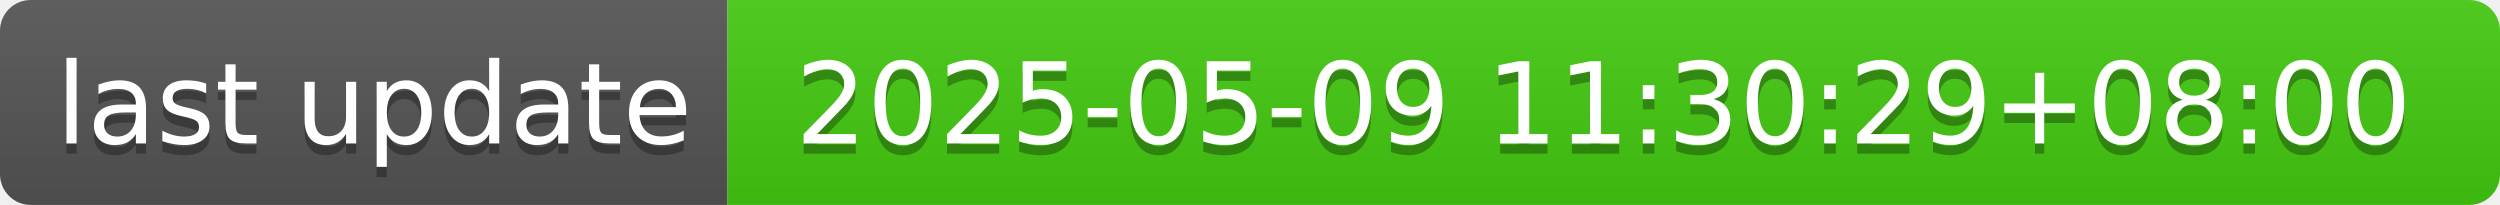
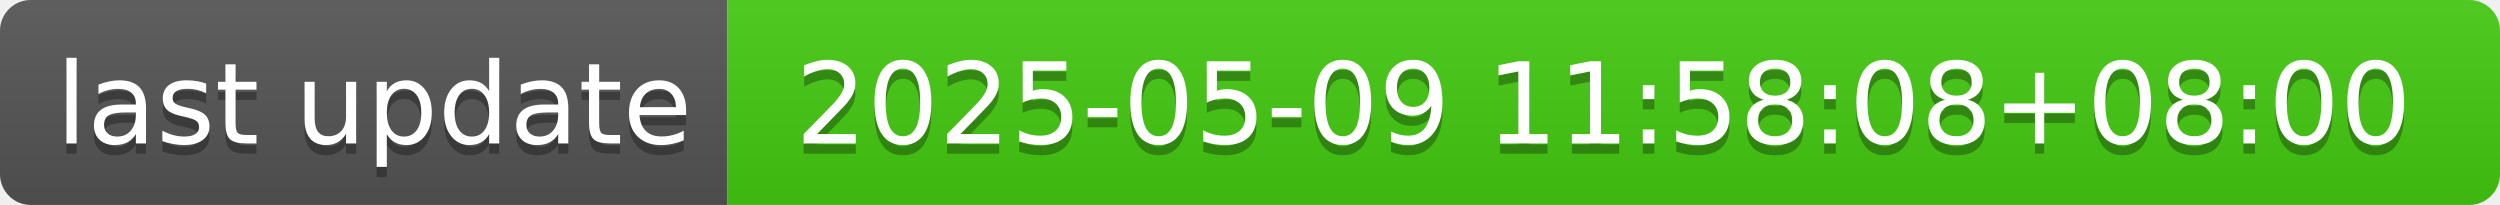
- <svg xmlns="http://www.w3.org/2000/svg" width="244" height="20" role="img" aria-label="last update: 2025-05-09 11:30:29+08:00">
+ <svg xmlns="http://www.w3.org/2000/svg" width="244" height="20" role="img" aria-label="last update: 2025-05-09 11:58:08+08:00">
  <linearGradient id="s" x2="0" y2="100%">
    <stop offset="0" stop-color="#bbb" stop-opacity=".1" />
    <stop offset="1" stop-opacity=".1" />
  </linearGradient>
  <clipPath id="r">
    <rect width="244" height="20" rx="3" fill="#fff" />
  </clipPath>
  <g clip-path="url(#r)">
    <rect width="71" height="20" fill="#555" />
    <rect x="71" width="173" height="20" fill="#4c1" />
    <rect width="244" height="20" fill="url(#s)" />
  </g>
  <g fill="#fff" text-anchor="middle" font-family="Verdana,Geneva,DejaVu Sans,sans-serif" text-rendering="geometricPrecision" font-size="110">
    <text aria-hidden="true" x="365" y="150" fill="#010101" fill-opacity=".3" transform="scale(.1)" textLength="610">last update</text>
    <text x="365" y="140" transform="scale(.1)" fill="#fff" textLength="610">last update</text>
-     <text aria-hidden="true" x="1565" y="150" fill="#010101" fill-opacity=".3" transform="scale(.1)" textLength="1630">2025-05-09 11:30:29+08:00</text>
-     <text x="1565" y="140" transform="scale(.1)" fill="#fff" textLength="1630">2025-05-09 11:30:29+08:00</text>
+     <text aria-hidden="true" x="1565" y="150" fill="#010101" fill-opacity=".3" transform="scale(.1)" textLength="1630">2025-05-09 11:58:08+08:00</text>
+     <text x="1565" y="140" transform="scale(.1)" fill="#fff" textLength="1630">2025-05-09 11:58:08+08:00</text>
  </g>
</svg>
